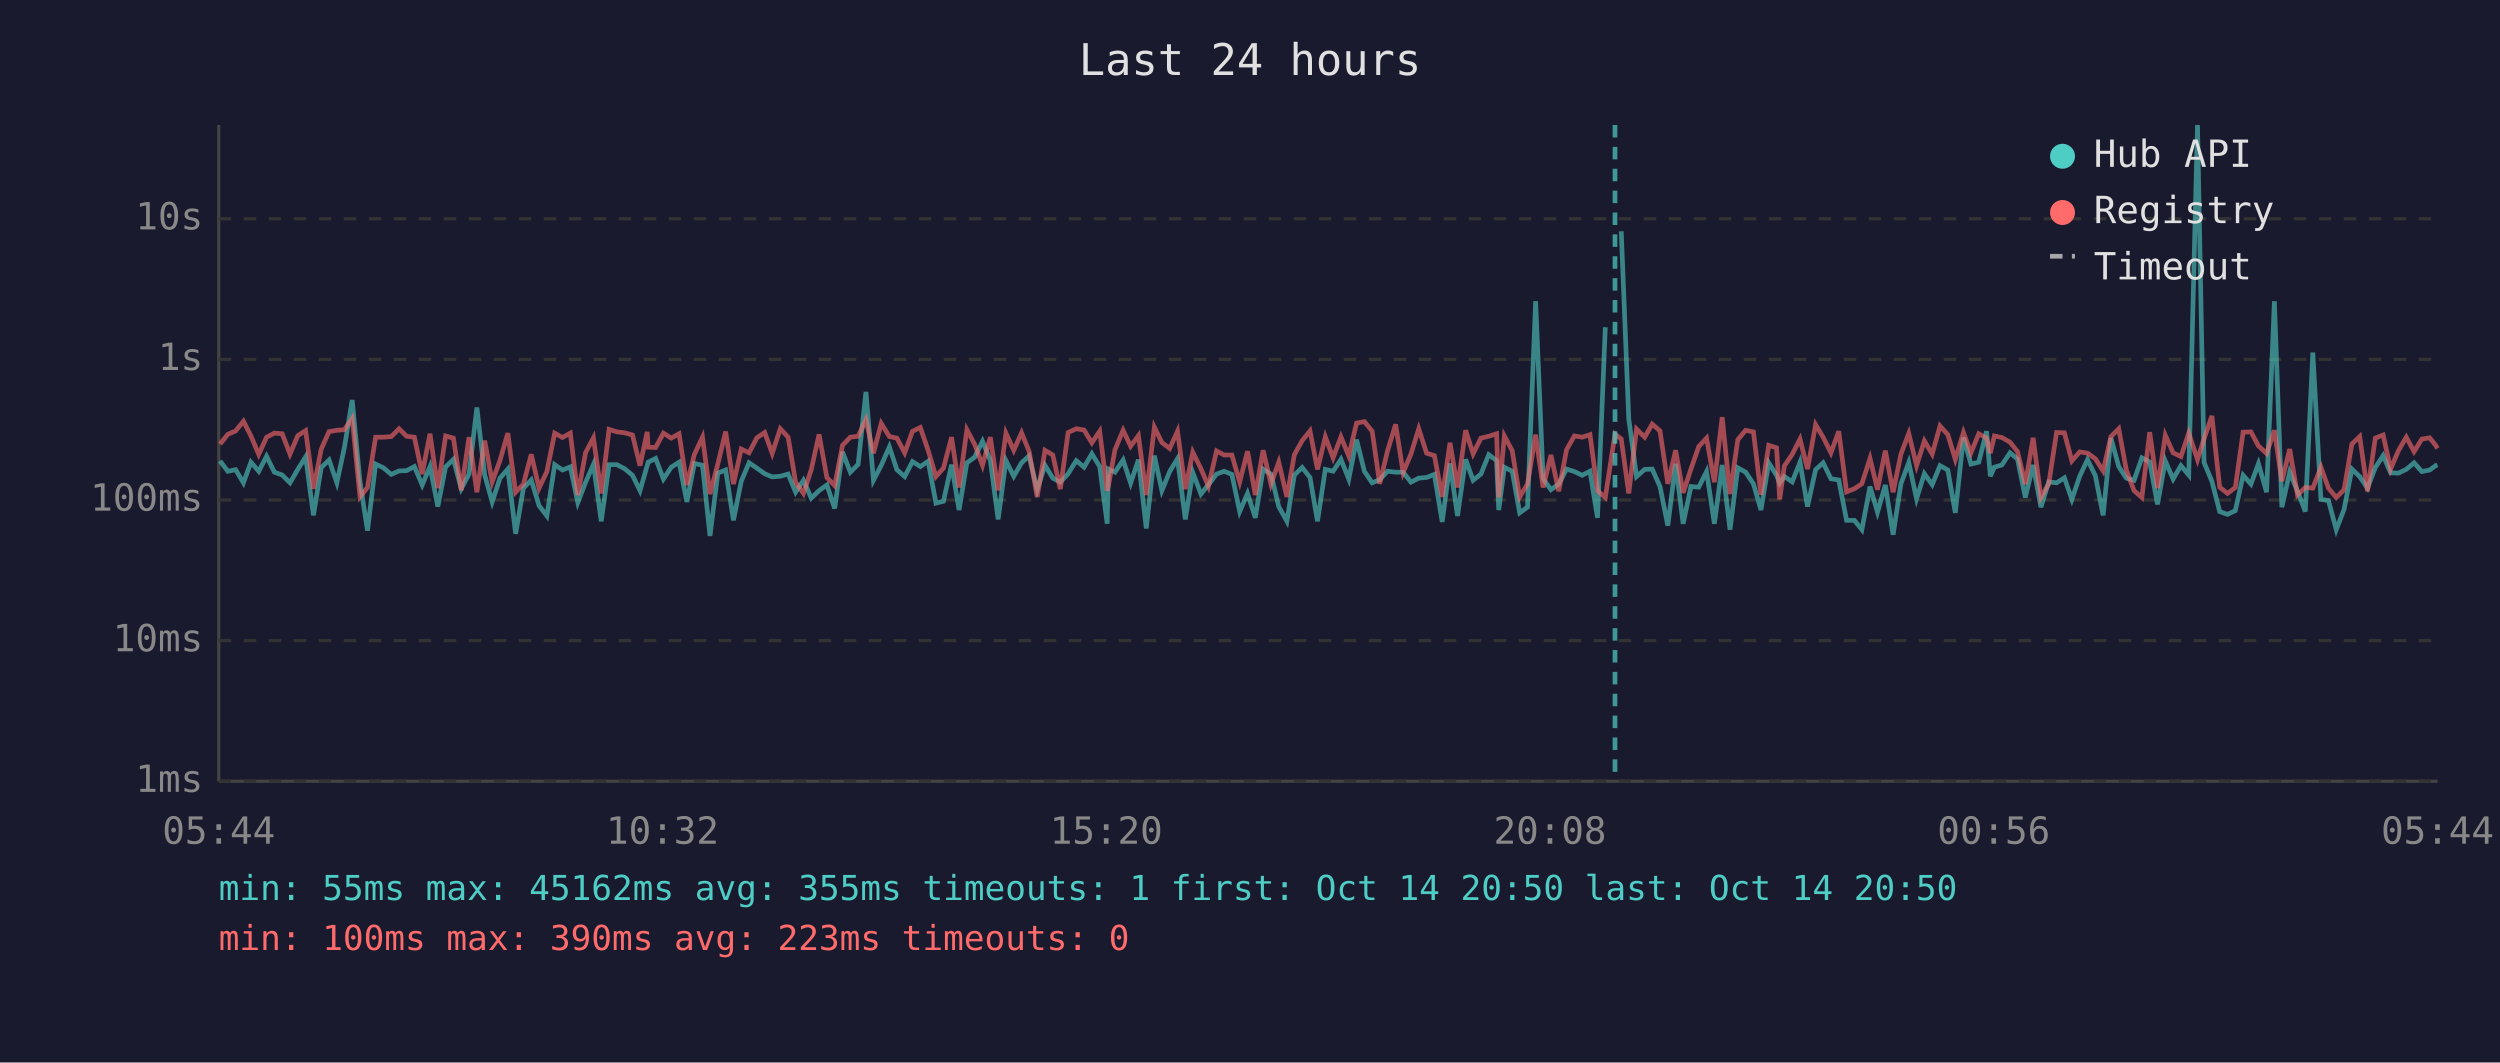
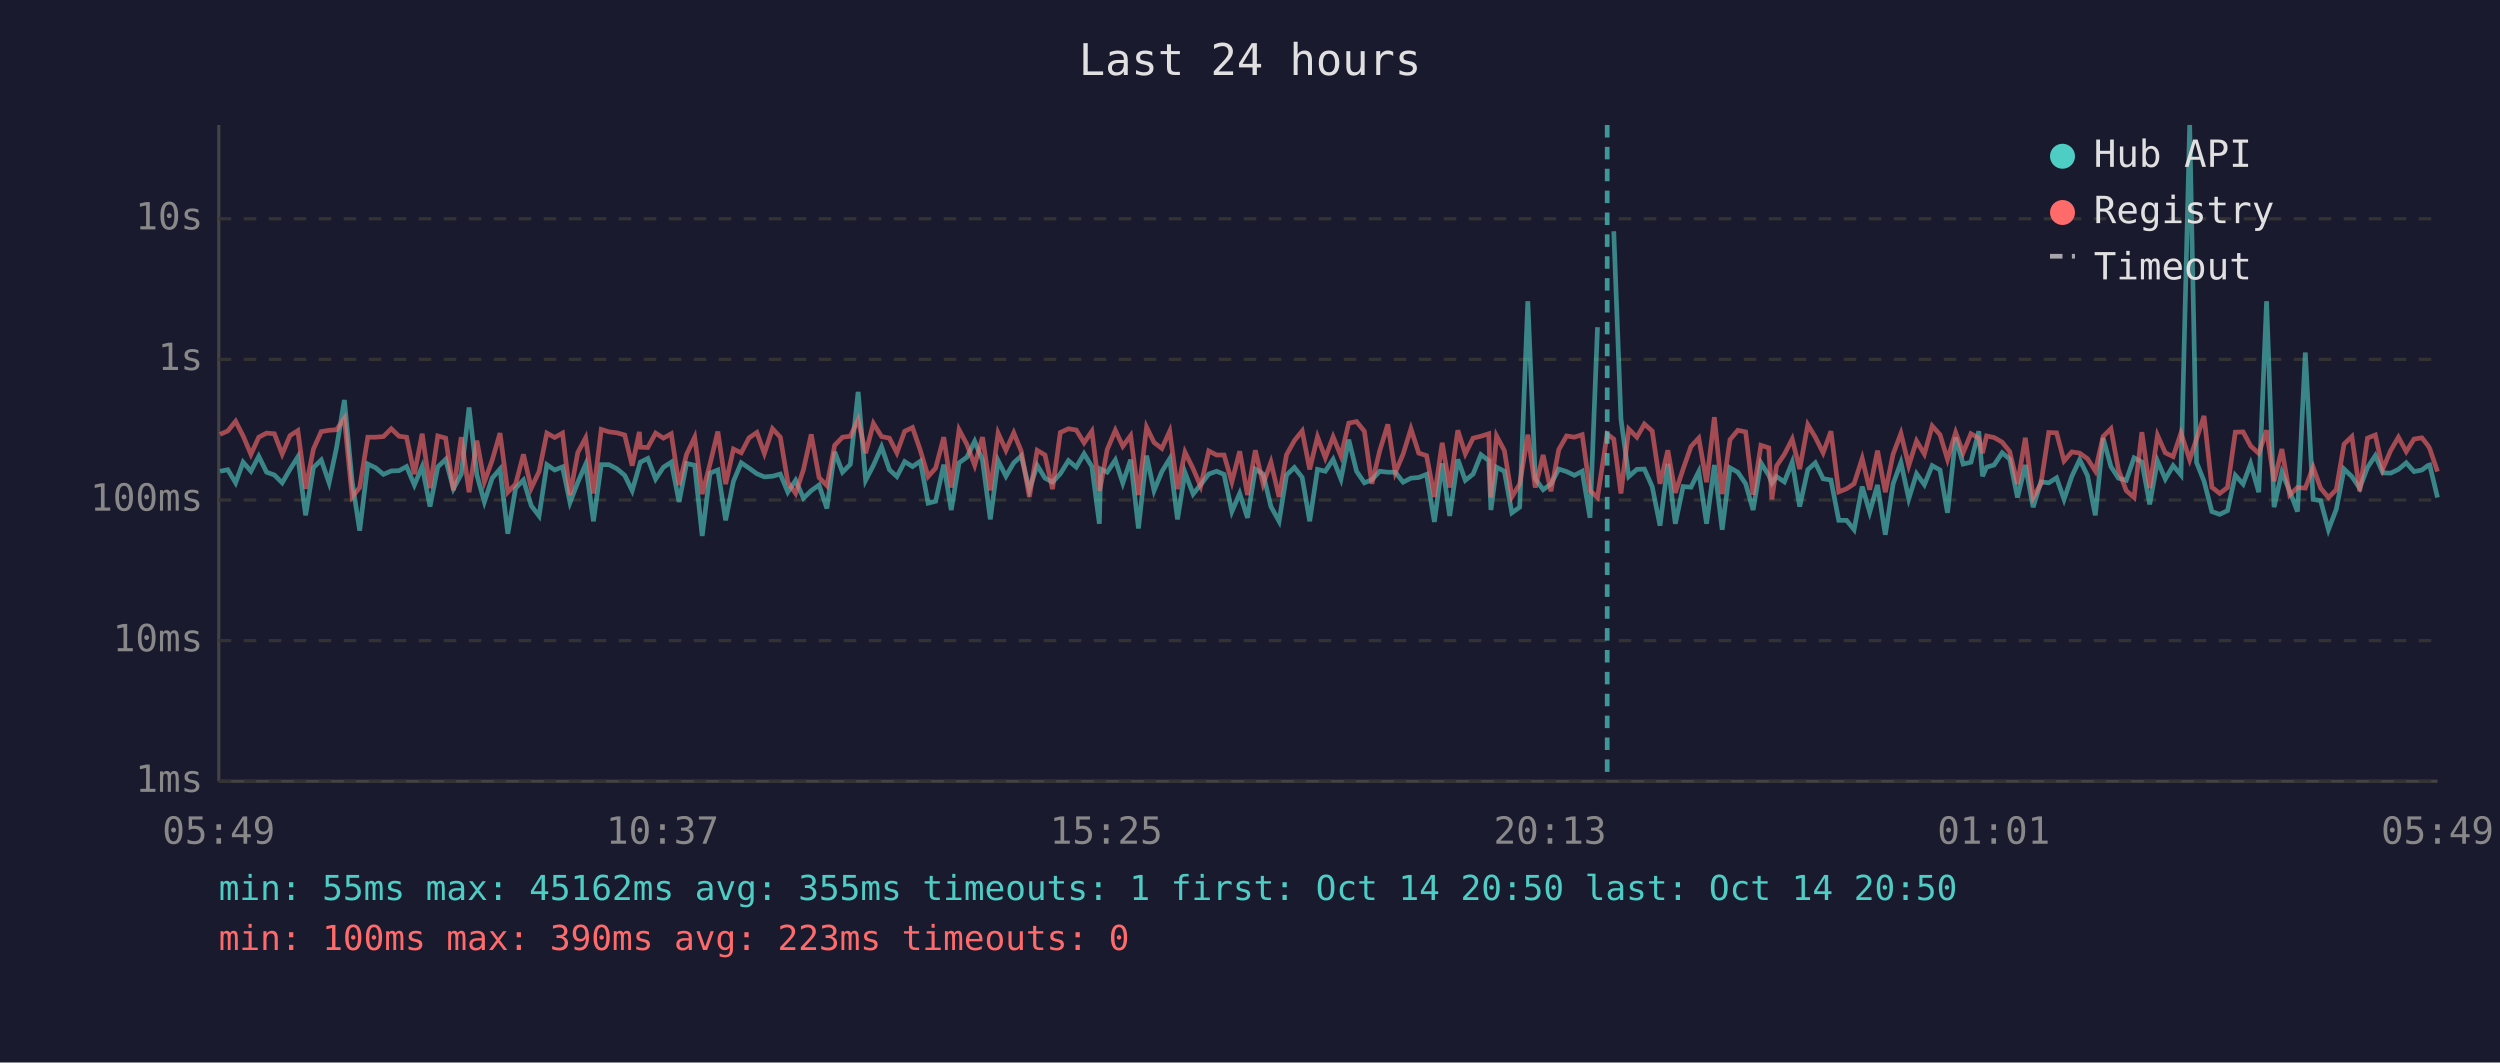
<svg xmlns="http://www.w3.org/2000/svg" viewBox="0 0 800 340" font-family="monospace" font-size="12">
  <rect width="800" height="340" fill="#1a1a2e" />
  <text x="400" y="24" fill="#e0e0e0" font-size="14" text-anchor="middle">Last 24 hours</text>
  <line x1="70" y1="40" x2="70" y2="250" stroke="#444" stroke-width="1" />
  <line x1="70" y1="250" x2="780" y2="250" stroke="#444" stroke-width="1" />
  <line x1="70" y1="250" x2="780" y2="250" stroke="#333" stroke-width="1" stroke-dasharray="4" />
  <text x="65" y="250" fill="#888" text-anchor="end" dominant-baseline="middle">1ms</text>
  <line x1="70" y1="205" x2="780" y2="205" stroke="#333" stroke-width="1" stroke-dasharray="4" />
  <text x="65" y="205" fill="#888" text-anchor="end" dominant-baseline="middle">10ms</text>
  <line x1="70" y1="160" x2="780" y2="160" stroke="#333" stroke-width="1" stroke-dasharray="4" />
  <text x="65" y="160" fill="#888" text-anchor="end" dominant-baseline="middle">100ms</text>
  <line x1="70" y1="115" x2="780" y2="115" stroke="#333" stroke-width="1" stroke-dasharray="4" />
  <text x="65" y="115" fill="#888" text-anchor="end" dominant-baseline="middle">1s</text>
  <line x1="70" y1="70" x2="780" y2="70" stroke="#333" stroke-width="1" stroke-dasharray="4" />
  <text x="65" y="70" fill="#888" text-anchor="end" dominant-baseline="middle">10s</text>
-   <text x="70" y="270" fill="#888" text-anchor="middle">05:44</text>
-   <text x="212" y="270" fill="#888" text-anchor="middle">10:32</text>
-   <text x="354" y="270" fill="#888" text-anchor="middle">15:20</text>
-   <text x="496" y="270" fill="#888" text-anchor="middle">20:08</text>
-   <text x="638" y="270" fill="#888" text-anchor="middle">00:56</text>
-   <text x="780" y="270" fill="#888" text-anchor="middle">05:44</text>
-   <polyline points="70.4,147.5 72.9,150.8 75.4,150.3 77.9,154.5 80.3,147.9 82.8,150.8 85.3,146.0 87.8,151.1 90.3,152.0 92.8,154.5 95.3,150.2 97.8,146.2 100.3,164.9 102.8,149.6 105.3,147.2 107.8,154.5 110.2,143.2 112.7,128.0 115.2,154.2 117.6,169.8 120.2,148.5 122.7,149.7 125.2,151.8 127.7,150.7 130.1,150.6 132.6,149.3 135.1,155.2 137.6,149.3 140.1,162.1 142.6,149.4 145.1,147.0 147.6,156.4 150.1,151.7 152.6,130.4 155.1,152.0 157.5,160.6 160.0,153.0 162.5,150.1 165.0,170.8 167.5,156.2 170.0,153.6 172.5,161.8 175.0,165.1 177.5,148.7 180.0,150.4 182.5,149.4 184.9,160.8 187.4,154.3 189.9,148.6 192.4,166.8 194.9,148.7 197.4,148.7 199.9,150.0 202.4,152.1 204.8,157.0 207.1,149.0 207.4,147.9 209.8,146.7 212.3,153.3 214.8,149.5 217.3,147.9 219.8,160.6 222.2,148.3 224.8,148.9 227.2,171.5 229.7,151.4 232.2,150.4 234.7,166.5 237.2,154.0 239.7,148.1 242.2,149.8 244.7,151.6 247.1,152.6 249.7,152.4 252.2,151.7 254.6,157.5 257.1,153.7 259.6,159.4 262.1,157.0 264.6,155.2 267.1,162.7 269.6,144.6 272.1,151.1 274.6,148.6 277.1,125.4 279.5,153.7 282.0,148.9 284.6,143.0 287.0,150.3 289.5,152.5 292.0,147.7 294.5,149.3 297.0,147.6 299.5,161.0 301.9,160.4 304.5,148.7 306.9,163.2 309.4,148.1 311.9,146.3 314.4,141.2 316.9,147.3 319.4,166.2 321.9,147.4 324.4,152.4 326.9,148.1 329.3,145.9 331.9,156.7 334.4,148.9 336.9,153.0 339.3,154.3 341.8,151.6 344.4,147.4 346.9,149.5 349.4,145.2 351.9,149.3 354.3,167.6 354.7,150.1 356.8,151.1 359.4,147.2 361.8,154.6 364.3,147.1 366.8,169.1 369.4,145.8 371.8,157.0 374.3,150.9 376.8,146.8 379.3,166.2 381.7,151.2 384.3,158.1 386.7,155.1 389.3,151.7 391.7,150.8 394.2,151.8 396.7,163.7 399.2,157.9 401.7,165.7 404.2,150.1 406.7,151.7 409.2,162.1 411.8,166.8 414.2,152.0 416.7,149.6 419.2,152.8 421.6,166.8 424.1,150.2 426.6,150.8 429.1,147.0 431.6,153.3 434.1,140.7 436.6,150.8 439.1,154.5 441.5,153.5 444.0,150.8 446.6,151.1 449.0,151.1 451.5,154.3 454.0,153.0 456.5,152.8 459.0,151.8 461.5,167.0 464.0,148.3 466.4,165.1 469.0,147.0 471.4,153.7 473.9,151.7 476.4,145.5 478.9,147.4 479.6,163.2 481.4,149.5 483.9,150.8 486.3,164.1 488.8,162.3 491.4,96.4 493.8,153.2 496.3,156.7 498.8,154.9 501.3,150.1 503.8,150.9 506.3,152.1 508.8,150.8 511.2,165.7 513.7,104.7" fill="none" stroke="#4ecdc4" stroke-width="1.5" opacity="0.6" />
-   <polyline points="518.8,74.0 521.2,134.0 523.7,152.5 526.3,150.2 528.7,150.1 531.2,155.7 533.7,168.2 536.2,148.4 538.6,167.6 541.1,155.7 543.6,155.9 546.1,150.9 548.6,167.6 551.1,148.8 553.6,169.5 556.1,149.7 558.6,151.1 561.1,154.8 563.5,163.2 566.0,148.1 568.5,152.1 569.5,154.6 571.0,152.5 573.5,154.2 576.0,147.9 578.4,162.1 581.0,150.3 583.4,148.1 585.9,153.2 588.4,153.6 590.9,166.5 593.4,166.5 595.8,169.5 598.4,155.7 600.8,163.9 603.3,155.2 605.8,171.1 608.3,154.8 610.8,148.0 613.3,159.6 615.8,151.6 618.3,155.1 620.8,149.0 623.3,150.4 625.7,164.1 628.3,140.0 630.7,148.5 633.2,147.9 635.7,138.0 636.9,152.4 638.2,149.5 640.6,148.8 643.2,144.9 645.6,146.9 648.1,159.2 650.6,148.8 653.1,162.3 655.6,154.2 658.1,154.5 660.6,152.9 663.0,159.8 665.5,152.4 668.0,147.1 670.5,152.2 673.0,164.9 675.5,140.2 678.0,149.3 680.4,153.0 682.9,153.7 685.4,146.5 687.9,147.8 690.4,161.4 692.9,147.5 695.4,153.3 697.9,149.0 700.4,152.0 703.2,40.0 705.3,148.0 707.8,154.0 710.3,163.7 712.8,164.6 715.3,163.4 717.8,152.1 720.3,154.9 722.7,148.4 725.3,157.5 727.8,96.4 730.2,162.3 732.7,151.1 735.2,157.2 737.7,163.7 740.1,112.8 742.7,159.8 745.1,160.2 747.6,169.5 750.1,163.0 752.6,150.1 755.1,152.5 757.6,156.2 760.1,149.6 762.6,145.8 765.0,151.3 767.5,151.4 770.0,150.2 772.5,148.1 775.0,150.9 777.5,150.4 779.4,149.0 780.0,148.8" fill="none" stroke="#4ecdc4" stroke-width="1.5" opacity="0.6" />
-   <polyline points="70.4,142.1 72.9,139.0 75.4,137.9 77.9,134.8 80.3,139.5 82.8,145.4 85.3,139.9 87.8,138.6 90.3,138.8 92.8,145.3 95.3,139.4 97.8,137.8 100.3,156.4 102.8,143.7 105.3,138.1 107.8,137.7 110.2,137.5 112.7,133.9 115.2,159.0 117.6,156.0 120.2,139.9 122.7,139.9 125.2,139.7 127.7,137.2 130.1,139.6 132.6,139.9 135.1,151.7 137.6,138.8 140.1,156.2 142.6,139.5 145.1,140.2 147.6,156.9 150.1,139.9 152.6,157.5 155.1,141.0 157.5,154.2 160.0,147.3 162.5,138.6 165.0,157.5 167.5,154.9 170.0,145.4 172.5,156.2 175.0,150.9 177.5,138.6 180.0,140.0 182.5,138.6 184.9,158.4 187.4,144.8 189.9,140.1 192.4,157.9 194.9,137.4 197.4,138.2 199.9,138.5 202.4,139.2 204.8,149.0 207.1,138.2 207.4,143.1 209.8,143.2 212.3,138.6 214.8,140.2 217.3,138.8 219.8,155.2 222.2,145.4 224.8,139.9 227.2,158.1 229.7,148.5 232.2,138.1 234.7,154.9 237.2,143.7 239.7,144.9 242.2,140.1 244.7,138.4 247.1,145.1 249.7,137.2 252.2,139.9 254.6,154.3 257.1,157.9 259.6,150.3 262.1,139.0 264.6,152.8 267.1,155.4 269.6,142.5 272.1,139.9 274.6,139.6 277.1,134.3 279.5,145.0 282.0,135.5 284.6,139.7 287.0,140.2 289.5,144.9 292.0,138.0 294.5,136.8 297.0,144.1 299.5,152.5 301.9,149.8 304.5,139.9 306.9,156.0 309.4,137.5 311.9,142.2 314.4,148.9 316.9,139.9 319.4,156.9 321.9,138.6 324.4,144.1 326.9,138.5 329.3,144.4 331.9,159.0 334.4,144.1 336.9,145.6 339.3,156.5 341.8,138.4 344.4,137.2 346.9,137.6 349.4,141.7 351.9,138.0 354.3,157.0 354.7,155.4 356.8,143.9 359.4,137.7 361.8,142.8 364.3,139.4 366.8,158.4 369.4,136.7 371.8,141.6 374.3,143.5 376.8,138.0 379.3,156.5 381.7,144.7 384.3,150.0 386.7,155.6 389.3,144.3 391.7,145.6 394.2,145.6 396.7,154.2 399.2,144.4 401.7,158.4 404.2,144.1 406.7,154.9 409.2,147.9 411.8,159.0 414.2,145.5 416.7,141.0 419.2,137.9 421.6,150.2 424.1,139.8 426.6,146.5 429.1,139.8 431.6,145.9 434.1,135.4 436.6,134.9 439.1,138.0 441.5,154.8 444.0,144.3 446.6,135.8 449.0,151.2 451.5,145.3 454.0,137.2 456.5,145.0 459.0,145.8 461.5,159.0 464.0,141.7 466.4,156.0 469.0,137.7 471.4,145.2 473.9,140.2 476.4,139.6 478.9,138.8 479.6,159.2 481.4,139.5 483.9,144.2 486.3,159.0 488.8,154.9 491.4,139.1 493.8,156.0 496.3,145.6 498.8,157.2 501.3,143.9 503.8,139.5 506.3,139.9 508.8,139.1 511.2,157.0 513.7,159.2 516.8,138.9 518.8,140.5 521.2,157.9 523.7,137.3 526.3,139.9 528.7,135.7 531.2,137.9 533.7,154.8 536.2,144.1 538.6,157.7 541.1,150.1 543.6,142.9 546.1,140.2 548.6,154.3 551.1,133.5 553.6,158.1 556.1,140.7 558.6,137.7 561.1,138.2 563.5,158.3 566.0,142.5 568.5,143.3 569.5,159.8 571.0,149.1 573.5,145.4 576.0,140.5 578.4,150.1 581.0,135.9 583.4,139.9 585.9,144.9 588.4,138.0 590.9,157.4 593.4,156.4 595.8,154.8 598.4,146.7 600.8,156.7 603.3,144.2 605.8,157.5 608.3,145.3 610.8,138.7 613.3,149.0 615.8,141.1 618.3,145.3 620.8,136.3 623.3,139.1 625.7,147.0 628.3,138.4 630.7,144.9 633.2,138.8 635.7,140.2 636.9,145.0 638.2,139.5 640.6,140.0 643.2,141.5 645.6,144.5 648.1,154.9 650.6,140.1 653.1,159.2 655.6,154.8 658.1,138.4 660.6,138.5 663.0,147.5 665.5,144.6 668.0,145.0 670.5,146.8 673.0,150.7 675.5,139.7 678.0,137.2 680.4,150.3 682.9,157.0 685.4,159.2 687.9,138.3 690.4,156.2 692.9,139.3 695.4,144.9 697.9,146.1 700.4,138.6 703.2,147.1 705.3,140.4 707.8,133.1 710.3,155.9 712.8,157.9 715.3,156.0 717.8,138.3 720.3,138.2 722.7,142.7 725.3,145.1 727.8,137.7 730.2,154.0 732.7,143.7 735.2,158.4 737.7,156.0 740.1,156.2 742.7,149.5 745.1,156.2 747.6,159.2 750.1,156.7 752.6,142.1 755.1,139.7 757.6,157.2 760.1,140.2 762.6,139.2 765.0,150.1 767.5,144.2 770.0,139.9 772.5,144.5 775.0,140.5 777.5,140.1 779.4,142.5 780.0,143.5" fill="none" stroke="#ff6b6b" stroke-width="1.5" opacity="0.6" />
-   <line x1="516.8" y1="40" x2="516.8" y2="250" stroke="#4ecdc4" stroke-width="1.5" stroke-dasharray="4,3" opacity="0.7" />
+   <text x="70" y="270" fill="#888" text-anchor="middle">05:49</text>
+   <text x="212" y="270" fill="#888" text-anchor="middle">10:37</text>
+   <text x="354" y="270" fill="#888" text-anchor="middle">15:25</text>
+   <text x="496" y="270" fill="#888" text-anchor="middle">20:13</text>
+   <text x="638" y="270" fill="#888" text-anchor="middle">01:01</text>
+   <text x="780" y="270" fill="#888" text-anchor="middle">05:49</text>
+   <polyline points="70.4,150.8 72.9,150.3 75.4,154.5 77.8,147.9 80.3,150.8 82.8,146.0 85.3,151.1 87.8,152.0 90.3,154.5 92.8,150.2 95.3,146.2 97.8,164.9 100.3,149.6 102.8,147.2 105.3,154.5 107.7,143.2 110.2,128.0 112.7,154.2 115.1,169.8 117.7,148.5 120.2,149.7 122.7,151.8 125.2,150.7 127.7,150.6 130.1,149.3 132.6,155.2 135.1,149.3 137.6,162.1 140.1,149.4 142.6,147.0 145.1,156.4 147.6,151.7 150.1,130.4 152.6,152.0 155.0,160.6 157.5,153.0 160.0,150.1 162.5,170.8 165.0,156.2 167.5,153.6 170.0,161.8 172.5,165.1 175.0,148.7 177.5,150.4 180.0,149.4 182.4,160.8 184.9,154.3 187.4,148.6 189.9,166.8 192.4,148.7 194.9,148.7 197.4,150.0 199.9,152.1 202.3,157.0 204.6,149.0 204.9,147.9 207.3,146.7 209.8,153.3 212.3,149.5 214.8,147.9 217.3,160.6 219.7,148.3 222.3,148.9 224.7,171.5 227.2,151.4 229.7,150.4 232.2,166.5 234.7,154.0 237.2,148.1 239.7,149.8 242.2,151.6 244.6,152.6 247.2,152.4 249.7,151.7 252.1,157.5 254.6,153.7 257.1,159.4 259.6,157.0 262.1,155.2 264.6,162.7 267.1,144.6 269.6,151.1 272.1,148.6 274.6,125.4 277.0,153.7 279.5,148.9 282.1,143.0 284.6,150.3 287.0,152.5 289.5,147.7 292.0,149.3 294.5,147.6 297.0,161.0 299.4,160.4 302.0,148.7 304.4,163.2 306.9,148.1 309.4,146.3 311.9,141.2 314.4,147.3 316.9,166.2 319.4,147.4 321.9,152.4 324.4,148.1 326.8,145.9 329.4,156.7 331.9,148.9 334.4,153.0 336.8,154.3 339.3,151.6 341.9,147.4 344.4,149.5 346.9,145.2 349.4,149.3 351.8,167.6 352.2,150.1 354.3,151.1 356.9,147.2 359.3,154.6 361.8,147.1 364.3,169.1 366.9,145.8 369.3,157.0 371.8,150.9 374.3,146.8 376.8,166.2 379.2,151.2 381.8,158.1 384.2,155.1 386.8,151.7 389.3,150.8 391.7,151.8 394.2,163.7 396.7,157.9 399.2,165.7 401.7,150.1 404.2,151.7 406.7,162.1 409.3,166.8 411.7,152.0 414.2,149.6 416.7,152.8 419.1,166.8 421.6,150.2 424.1,150.8 426.6,147.0 429.1,153.3 431.6,140.7 434.1,150.8 436.6,154.5 439.0,153.5 441.5,150.8 444.1,151.1 446.5,151.1 449.0,154.3 451.5,153.0 454.0,152.8 456.5,151.8 459.0,167.0 461.5,148.3 463.9,165.1 466.5,147.0 468.9,153.7 471.4,151.7 473.9,145.5 476.4,147.4 477.1,163.2 478.9,149.5 481.4,150.8 483.8,164.1 486.3,162.3 488.9,96.4 491.3,153.2 493.8,156.7 496.3,154.9 498.8,150.1 501.3,150.9 503.8,152.1 506.3,150.8 508.8,165.7 511.2,104.7" fill="none" stroke="#4ecdc4" stroke-width="1.5" opacity="0.6" />
+   <polyline points="516.4,74.0 518.7,134.0 521.2,152.5 523.8,150.2 526.2,150.1 528.7,155.7 531.2,168.2 533.7,148.4 536.1,167.6 538.6,155.7 541.1,155.9 543.6,150.9 546.1,167.6 548.6,148.8 551.1,169.5 553.6,149.7 556.1,151.1 558.6,154.8 561.0,163.2 563.5,148.1 566.0,152.1 567.0,154.6 568.5,152.5 571.0,154.2 573.5,147.9 575.9,162.1 578.5,150.3 580.9,148.1 583.4,153.2 585.9,153.6 588.4,166.5 590.9,166.5 593.3,169.5 595.9,155.7 598.3,163.9 600.8,155.2 603.3,171.1 605.8,154.8 608.3,148.0 610.8,159.6 613.3,151.6 615.8,155.1 618.3,149.0 620.8,150.4 623.2,164.1 625.8,140.0 628.2,148.5 630.7,147.9 633.2,138.0 634.4,152.4 635.7,149.5 638.1,148.8 640.7,144.9 643.1,146.9 645.6,159.2 648.1,148.8 650.6,162.3 653.1,154.2 655.6,154.5 658.1,152.9 660.5,159.8 663.0,152.4 665.5,147.1 668.0,152.2 670.5,164.9 673.0,140.2 675.5,149.3 677.9,153.0 680.4,153.7 682.9,146.5 685.4,147.8 687.9,161.4 690.4,147.5 692.9,153.3 695.4,149.0 697.9,152.0 700.7,40.0 702.9,148.0 705.3,154.0 707.8,163.7 710.3,164.6 712.8,163.4 715.3,152.1 717.8,154.9 720.2,148.4 722.8,157.5 725.3,96.4 727.7,162.3 730.2,151.1 732.7,157.2 735.2,163.7 737.7,112.8 740.2,159.8 742.6,160.2 745.1,169.5 747.6,163.0 750.1,150.1 752.6,152.5 755.1,156.2 757.6,149.6 760.1,145.8 762.5,151.3 765.0,151.4 767.5,150.2 770.0,148.1 772.5,150.9 775.0,150.4 776.9,149.0 777.5,148.8 780.0,159.2" fill="none" stroke="#4ecdc4" stroke-width="1.5" opacity="0.6" />
+   <polyline points="70.4,139.0 72.9,137.9 75.4,134.8 77.8,139.5 80.3,145.4 82.8,139.9 85.3,138.6 87.8,138.8 90.3,145.3 92.8,139.4 95.3,137.8 97.8,156.4 100.3,143.7 102.8,138.1 105.3,137.7 107.7,137.5 110.2,133.9 112.7,159.0 115.1,156.0 117.7,139.9 120.2,139.9 122.7,139.7 125.2,137.2 127.7,139.6 130.1,139.9 132.6,151.7 135.1,138.8 137.6,156.2 140.1,139.5 142.6,140.2 145.1,156.9 147.6,139.9 150.1,157.5 152.6,141.0 155.0,154.2 157.5,147.3 160.0,138.6 162.5,157.5 165.0,154.9 167.5,145.4 170.0,156.2 172.5,150.9 175.0,138.6 177.5,140.0 180.0,138.6 182.4,158.4 184.9,144.8 187.4,140.1 189.9,157.9 192.4,137.4 194.9,138.2 197.4,138.5 199.9,139.2 202.3,149.0 204.6,138.2 204.9,143.1 207.3,143.2 209.8,138.6 212.3,140.2 214.8,138.8 217.3,155.2 219.7,145.4 222.3,139.9 224.7,158.1 227.2,148.5 229.7,138.1 232.2,154.9 234.7,143.7 237.2,144.9 239.7,140.1 242.2,138.4 244.6,145.1 247.2,137.2 249.7,139.9 252.1,154.3 254.6,157.9 257.1,150.3 259.6,139.0 262.1,152.8 264.6,155.4 267.1,142.5 269.6,139.9 272.1,139.6 274.6,134.3 277.0,145.0 279.5,135.5 282.1,139.7 284.6,140.2 287.0,144.9 289.5,138.0 292.0,136.8 294.5,144.1 297.0,152.5 299.4,149.8 302.0,139.9 304.4,156.0 306.9,137.5 309.4,142.2 311.9,148.9 314.4,139.9 316.9,156.9 319.4,138.6 321.9,144.1 324.4,138.5 326.8,144.4 329.4,159.0 331.9,144.1 334.4,145.6 336.8,156.5 339.3,138.4 341.9,137.2 344.4,137.6 346.9,141.7 349.4,138.0 351.8,157.0 352.2,155.4 354.3,143.9 356.9,137.7 359.3,142.8 361.8,139.4 364.3,158.4 366.9,136.7 369.3,141.6 371.8,143.5 374.3,138.0 376.8,156.5 379.2,144.7 381.8,150.0 384.2,155.6 386.8,144.3 389.3,145.6 391.7,145.6 394.2,154.2 396.7,144.4 399.2,158.4 401.7,144.1 404.2,154.9 406.7,147.9 409.3,159.0 411.7,145.5 414.2,141.0 416.7,137.9 419.1,150.2 421.6,139.8 424.1,146.5 426.6,139.8 429.1,145.9 431.6,135.4 434.1,134.9 436.6,138.0 439.0,154.8 441.5,144.3 444.1,135.8 446.5,151.2 449.0,145.3 451.5,137.2 454.0,145.0 456.5,145.8 459.0,159.0 461.5,141.7 463.9,156.0 466.5,137.7 468.9,145.2 471.4,140.2 473.9,139.6 476.4,138.8 477.1,159.2 478.9,139.5 481.4,144.2 483.8,159.0 486.3,154.9 488.9,139.1 491.3,156.0 493.8,145.6 496.3,157.2 498.8,143.9 501.3,139.5 503.8,139.9 506.3,139.1 508.8,157.0 511.2,159.2 514.3,138.9 516.4,140.5 518.7,157.9 521.2,137.3 523.8,139.9 526.2,135.7 528.7,137.9 531.2,154.8 533.7,144.1 536.1,157.7 538.6,150.1 541.1,142.9 543.6,140.2 546.1,154.3 548.6,133.5 551.1,158.1 553.6,140.7 556.1,137.7 558.6,138.2 561.0,158.3 563.5,142.5 566.0,143.3 567.0,159.8 568.5,149.1 571.0,145.4 573.5,140.5 575.9,150.1 578.5,135.9 580.9,139.9 583.4,144.9 585.9,138.0 588.4,157.4 590.9,156.4 593.3,154.8 595.9,146.7 598.3,156.7 600.8,144.2 603.3,157.5 605.8,145.3 608.3,138.7 610.8,149.0 613.3,141.1 615.8,145.3 618.3,136.3 620.8,139.1 623.2,147.0 625.8,138.4 628.2,144.9 630.7,138.8 633.2,140.2 634.4,145.0 635.7,139.5 638.1,140.0 640.7,141.5 643.1,144.5 645.6,154.9 648.1,140.1 650.6,159.2 653.1,154.8 655.6,138.4 658.1,138.5 660.5,147.5 663.0,144.6 665.5,145.0 668.0,146.8 670.5,150.7 673.0,139.7 675.5,137.2 677.9,150.3 680.4,157.0 682.9,159.2 685.4,138.3 687.9,156.2 690.4,139.3 692.9,144.9 695.4,146.1 697.9,138.6 700.7,147.1 702.9,140.4 705.3,133.1 707.8,155.9 710.3,157.9 712.8,156.0 715.3,138.3 717.8,138.2 720.2,142.7 722.8,145.1 725.3,137.7 727.7,154.0 730.2,143.7 732.7,158.4 735.2,156.0 737.7,156.2 740.2,149.5 742.6,156.2 745.1,159.2 747.6,156.7 750.1,142.1 752.6,139.7 755.1,157.2 757.6,140.2 760.1,139.2 762.5,150.1 765.0,144.2 767.5,139.9 770.0,144.5 772.5,140.5 775.0,140.1 776.9,142.5 777.5,143.5 780.0,150.9" fill="none" stroke="#ff6b6b" stroke-width="1.5" opacity="0.6" />
+   <line x1="514.3" y1="40" x2="514.3" y2="250" stroke="#4ecdc4" stroke-width="1.5" stroke-dasharray="4,3" opacity="0.7" />
  <circle cx="660" cy="50" r="4" fill="#4ecdc4" />
  <text x="670" y="50" fill="#e0e0e0" dominant-baseline="middle">Hub API</text>
  <circle cx="660" cy="68" r="4" fill="#ff6b6b" />
  <text x="670" y="68" fill="#e0e0e0" dominant-baseline="middle">Registry</text>
  <line x1="656" y1="82" x2="664" y2="82" stroke="#e0e0e0" stroke-width="1.5" stroke-dasharray="4,3" opacity="0.7" />
  <text x="670" y="86" fill="#e0e0e0" dominant-baseline="middle">Timeout</text>
  <text x="70" y="288" fill="#4ecdc4" font-size="11">min: 55ms  max: 45162ms  avg: 355ms  timeouts: 1  first: Oct 14 20:50  last: Oct 14 20:50</text>
  <text x="70" y="304" fill="#ff6b6b" font-size="11">min: 100ms  max: 390ms  avg: 223ms  timeouts: 0</text>
</svg>
